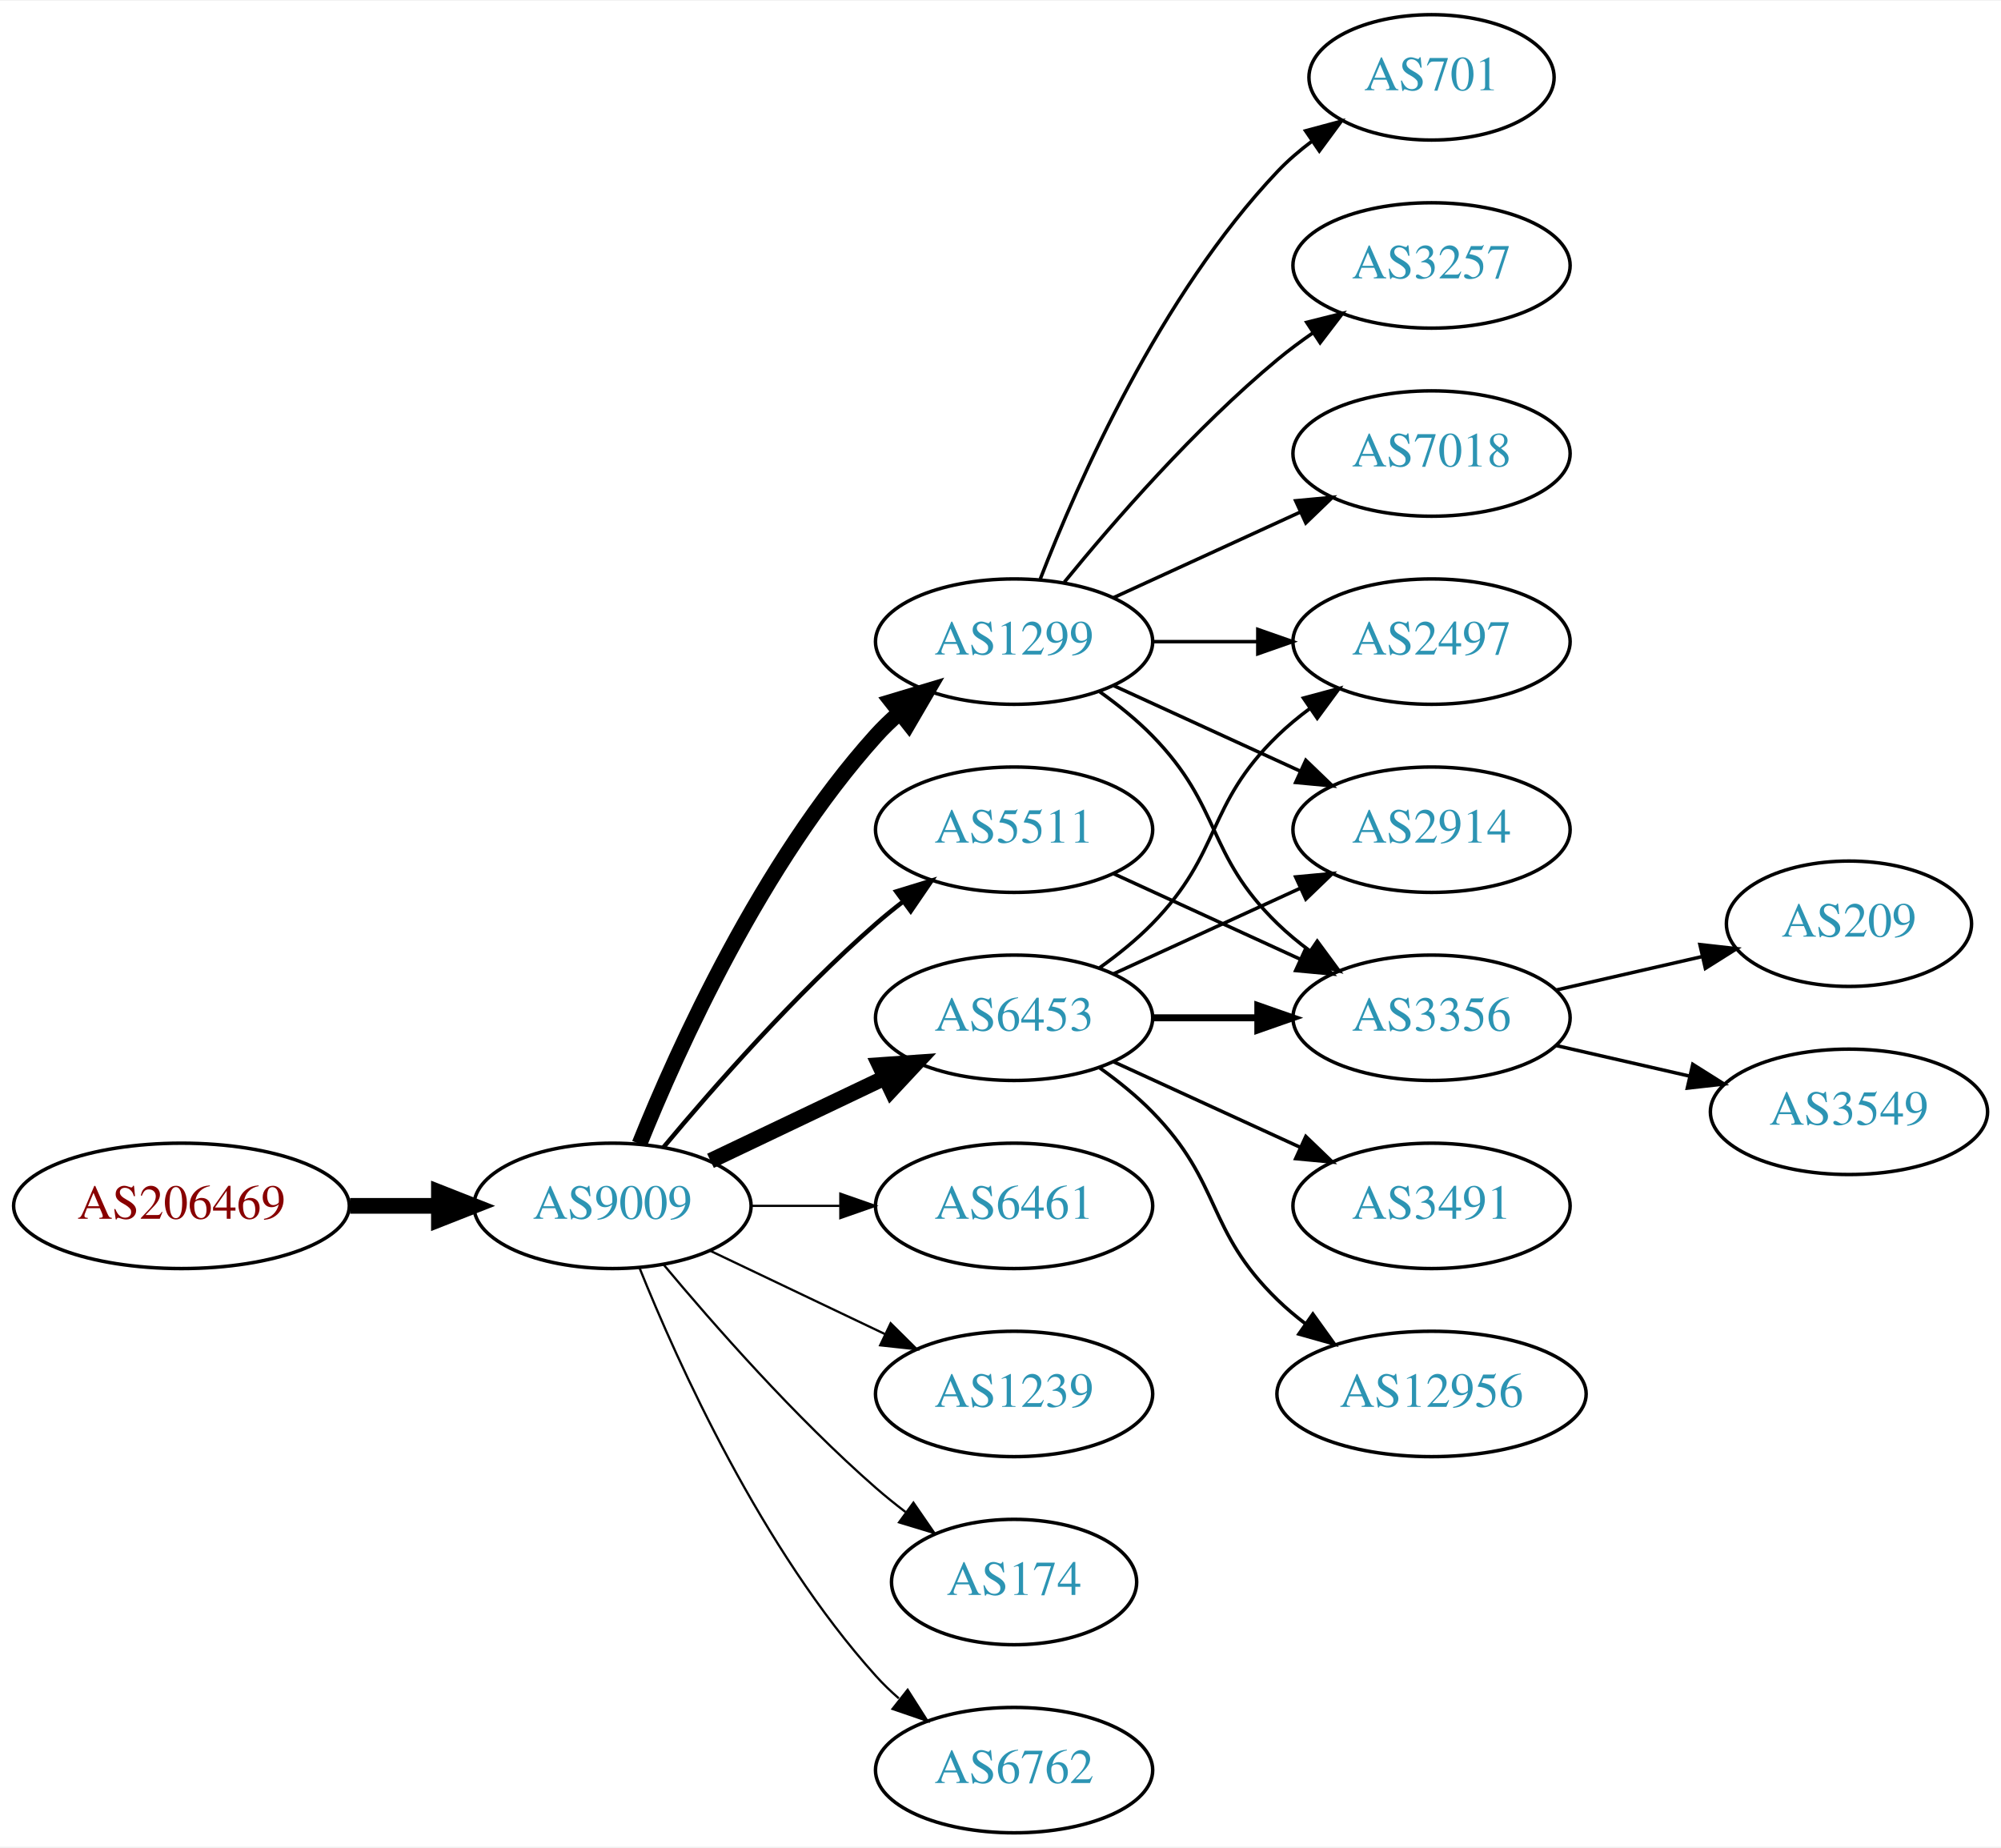
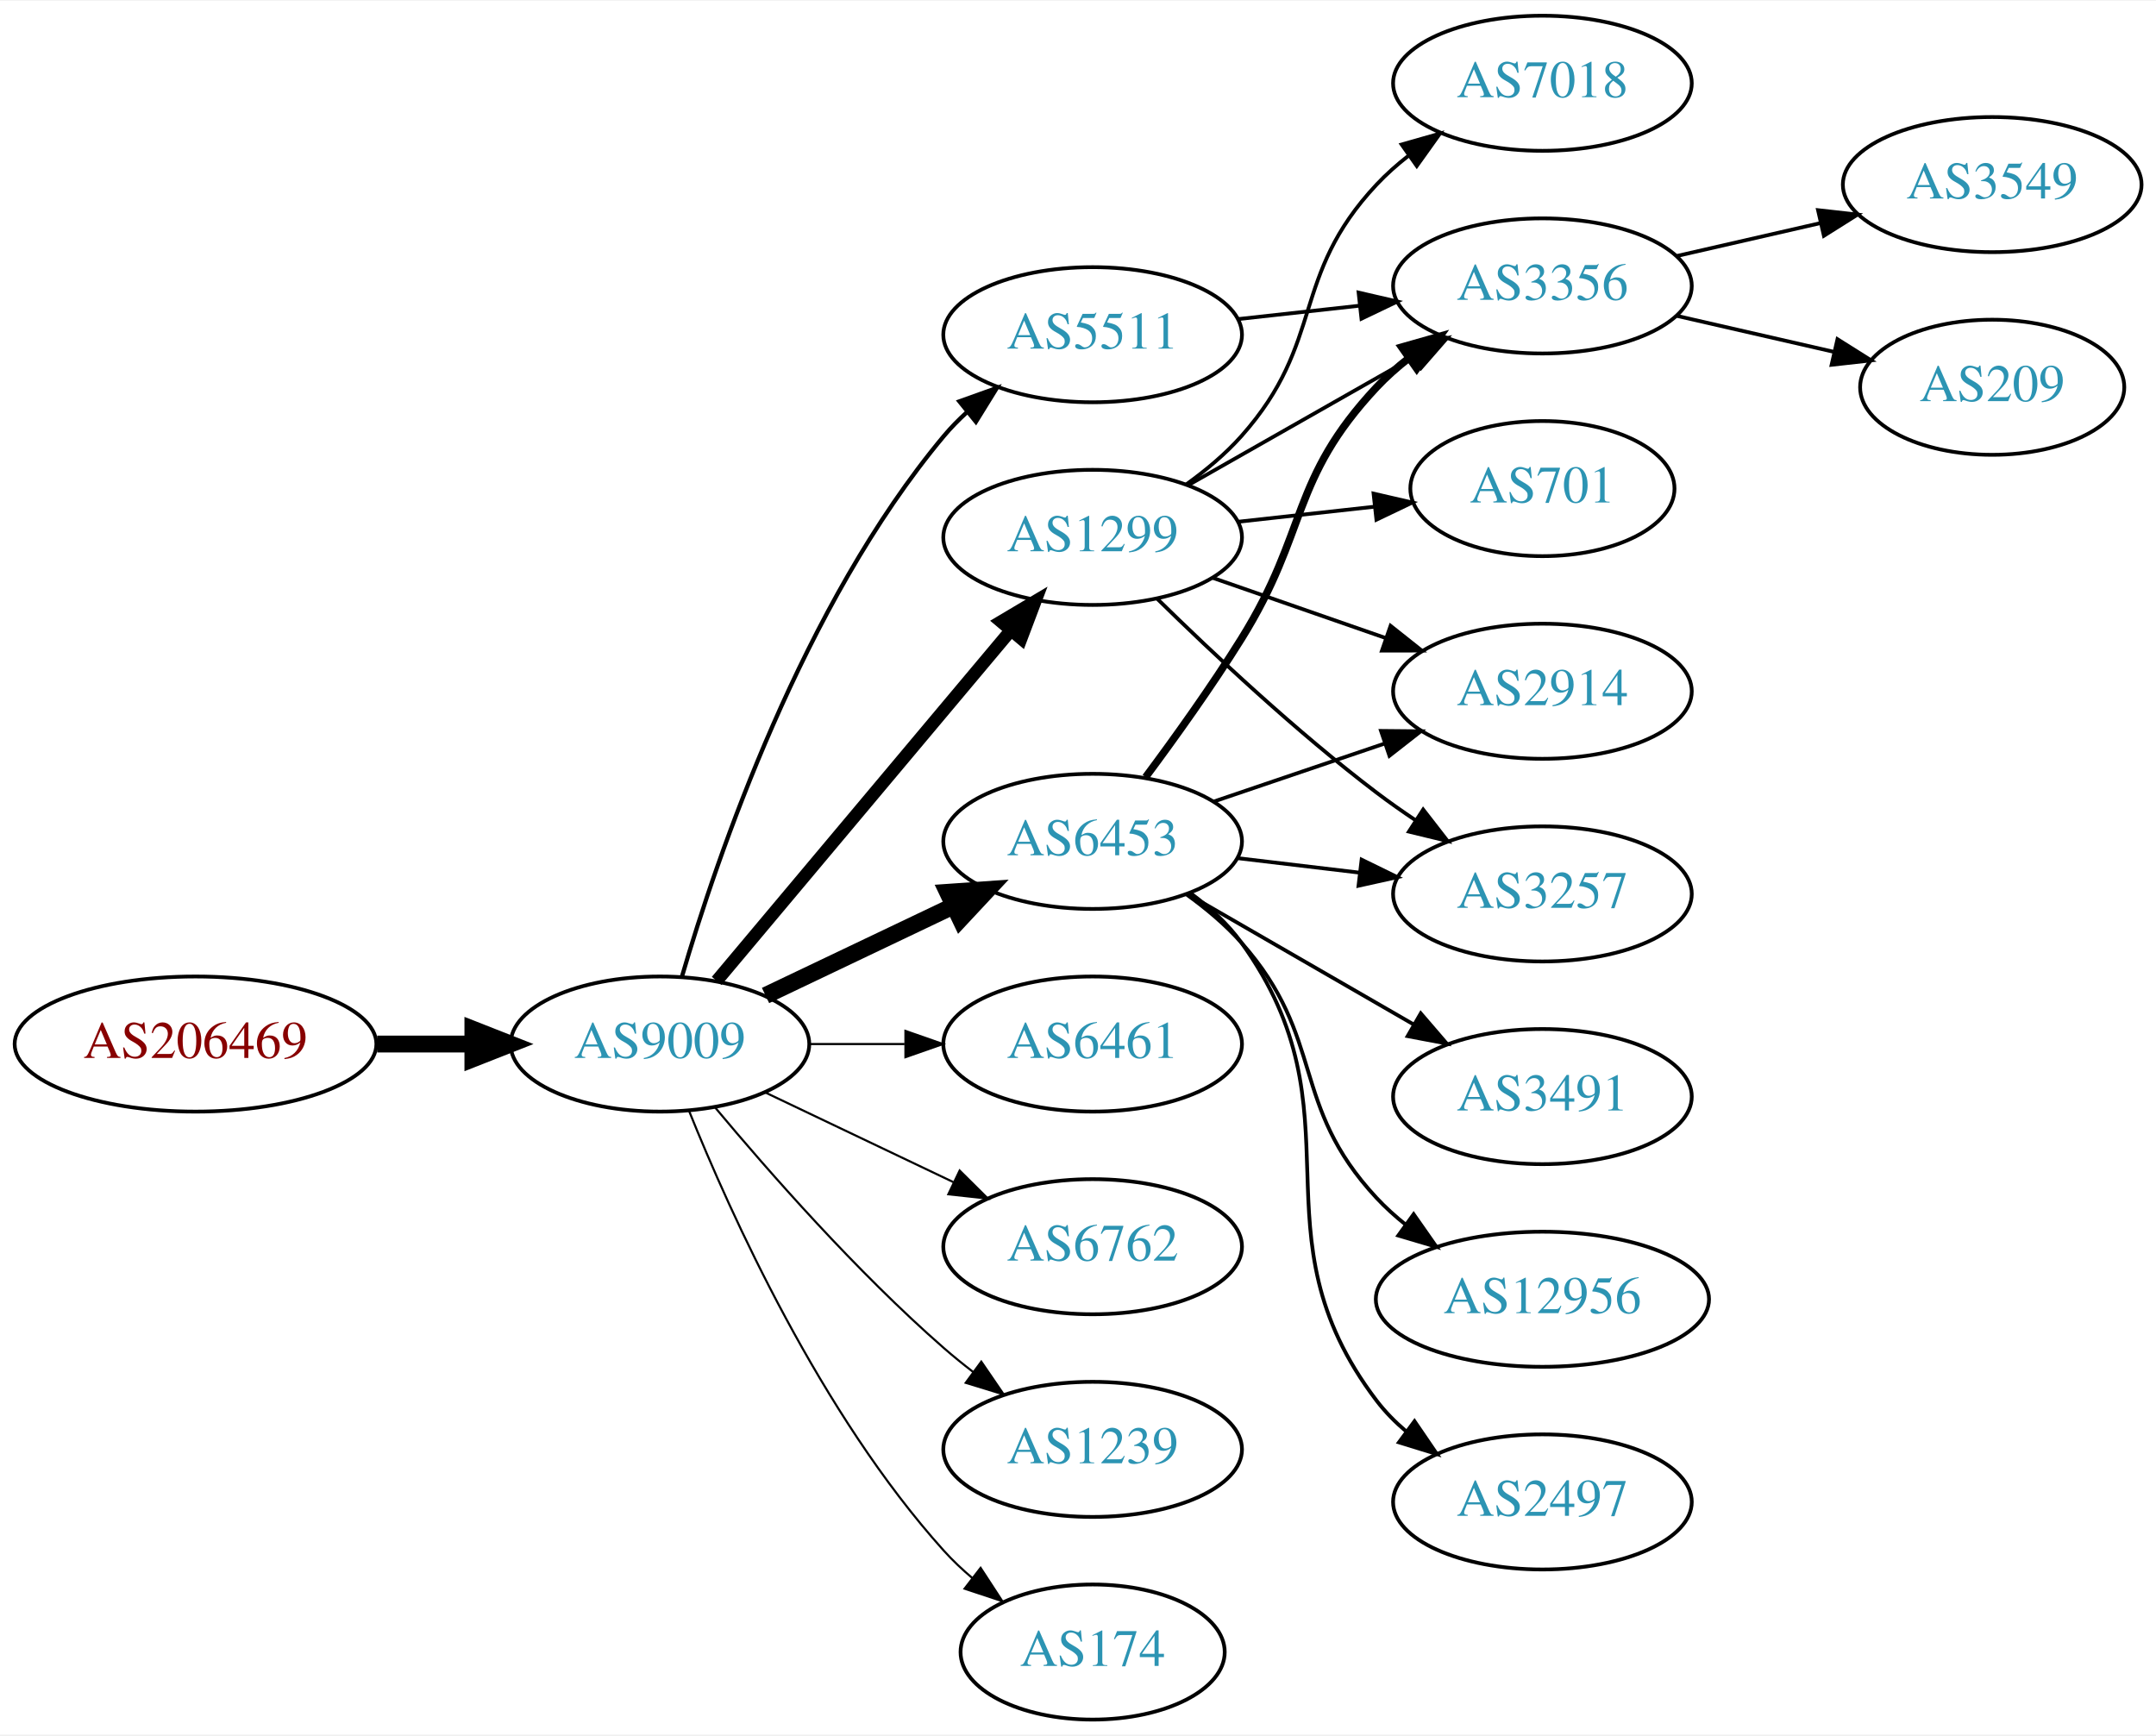
- <svg xmlns="http://www.w3.org/2000/svg" xmlns:xlink="http://www.w3.org/1999/xlink" width="574pt" height="530pt" viewBox="0.00 0.00 574.46 530.00">
-   <g id="graph0" class="graph" transform="scale(1 1) rotate(0) translate(4 526)">
-     <polygon fill="white" stroke="none" points="-4,4 -4,-526 570.463,-526 570.463,4 -4,4" />
+ <svg xmlns="http://www.w3.org/2000/svg" xmlns:xlink="http://www.w3.org/1999/xlink" width="574pt" height="462pt" viewBox="0.00 0.00 574.46 462.00">
+   <g id="graph0" class="graph" transform="scale(1 1) rotate(0) translate(4 458)">
+     <polygon fill="white" stroke="none" points="-4,4 -4,-458 570.463,-458 570.463,4 -4,4" />
    <g id="node1" class="node">
      <g id="a_node1">
        <a xlink:href="/asn/206469" xlink:title="AS206469 ~ Networked Creativity LLP [AT]">
          <ellipse fill="#ffffff" stroke="black" cx="48.096" cy="-180" rx="48.192" ry="18" />
          <text text-anchor="middle" x="48.096" y="-176.3" font-family="Times,serif" font-size="14.00" fill="#880000">AS206469</text>
        </a>
      </g>
    </g>
    <g id="node2" class="node">
      <g id="a_node2">
        <a xlink:href="/asn/9009" xlink:title="AS9009 ~ M247 Ltd [GB]">
          <ellipse fill="#ffffff" stroke="black" cx="171.838" cy="-180" rx="39.794" ry="18" />
          <text text-anchor="middle" x="171.838" y="-176.3" font-family="Times,serif" font-size="14.00" fill="#2c94b3">AS9009</text>
        </a>
      </g>
    </g>
    <g id="edge1" class="edge">
      <path fill="none" stroke="black" stroke-width="4.5" d="M96.513,-180C104.867,-180 113.577,-180 121.969,-180" />
      <polygon fill="black" stroke="black" stroke-width="4.5" points="122.004,-183.938 132.004,-180 122.004,-176.063 122.004,-183.938" />
    </g>
    <g id="node3" class="node">
      <g id="a_node3">
-         <a xlink:href="/asn/1299" xlink:title="AS1299 ~ Telia Carrier [EU]">
-           <ellipse fill="#ffffff" stroke="black" cx="287.131" cy="-342" rx="39.794" ry="18" />
-           <text text-anchor="middle" x="287.131" y="-338.3" font-family="Times,serif" font-size="14.00" fill="#2c94b3">AS1299</text>
-         </a>
-       </g>
-     </g>
-     <g id="edge2" class="edge">
-       <path fill="none" stroke="black" stroke-width="4.5" d="M179.586,-197.787C190.637,-225.243 214.69,-278.578 247.484,-315 249.487,-317.224 251.706,-319.363 254.038,-321.397" />
-       <polygon fill="black" stroke="black" stroke-width="4.5" points="251.965,-324.777 262.257,-327.873 256.839,-318.591 251.965,-324.777" />
-     </g>
-     <g id="node4" class="node">
-       <g id="a_node4">
        <a xlink:href="/asn/6453" xlink:title="AS6453 ~ TATA COMMUNICATIONS (AMERICA) INC [US]">
          <ellipse fill="#ffffff" stroke="black" cx="287.131" cy="-234" rx="39.794" ry="18" />
          <text text-anchor="middle" x="287.131" y="-230.3" font-family="Times,serif" font-size="14.00" fill="#2c94b3">AS6453</text>
        </a>
      </g>
    </g>
-     <g id="edge3" class="edge">
+     <g id="edge2" class="edge">
      <path fill="none" stroke="black" stroke-width="4.5" d="M199.974,-192.934C214.968,-200.081 233.789,-209.052 250.013,-216.785" />
      <polygon fill="black" stroke="black" stroke-width="4.5" points="248.495,-220.423 259.216,-221.171 251.883,-213.314 248.495,-220.423" />
    </g>
-     <g id="node5" class="node">
-       <g id="a_node5">
+     <g id="node4" class="node">
+       <g id="a_node4">
        <a xlink:href="/asn/6461" xlink:title="AS6461 ~ Zayo Bandwidth [US]">
          <ellipse fill="#ffffff" stroke="black" cx="287.131" cy="-180" rx="39.794" ry="18" />
          <text text-anchor="middle" x="287.131" y="-176.3" font-family="Times,serif" font-size="14.00" fill="#2c94b3">AS6461</text>
        </a>
      </g>
    </g>
+     <g id="edge3" class="edge">
+       <path fill="none" stroke="black" stroke-width="0.562" d="M211.51,-180C219.713,-180 228.477,-180 237.009,-180" />
+       <polygon fill="black" stroke="black" stroke-width="0.562" points="237.248,-183.5 247.248,-180 237.248,-176.5 237.248,-183.5" />
+     </g>
+     <g id="node5" class="node">
+       <g id="a_node5">
+         <a xlink:href="/asn/1299" xlink:title="AS1299 ~ Telia Carrier [EU]">
+           <ellipse fill="#ffffff" stroke="black" cx="287.131" cy="-315" rx="39.794" ry="18" />
+           <text text-anchor="middle" x="287.131" y="-311.3" font-family="Times,serif" font-size="14.00" fill="#2c94b3">AS1299</text>
+         </a>
+       </g>
+     </g>
    <g id="edge4" class="edge">
-       <path fill="none" stroke="black" stroke-width="0.643" d="M211.51,-180C219.713,-180 228.477,-180 237.009,-180" />
-       <polygon fill="black" stroke="black" stroke-width="0.643" points="237.248,-183.5 247.248,-180 237.248,-176.5 237.248,-183.5" />
+       <path fill="none" stroke="black" stroke-width="3.375" d="M186.958,-196.825C206.632,-220.269 242.436,-262.934 265.215,-290.076" />
+       <polygon fill="black" stroke="black" stroke-width="3.375" points="262.724,-292.553 271.833,-297.963 268.086,-288.053 262.724,-292.553" />
    </g>
    <g id="node6" class="node">
      <g id="a_node6">
-         <a xlink:href="/asn/1239" xlink:title="AS1239 ~ Sprint [US]">
-           <ellipse fill="#ffffff" stroke="black" cx="287.131" cy="-126" rx="39.794" ry="18" />
-           <text text-anchor="middle" x="287.131" y="-122.3" font-family="Times,serif" font-size="14.00" fill="#2c94b3">AS1239</text>
+         <a xlink:href="/asn/5511" xlink:title="AS5511 ~ Orange S.A. [FR]">
+           <ellipse fill="#ffffff" stroke="black" cx="287.131" cy="-369" rx="39.794" ry="18" />
+           <text text-anchor="middle" x="287.131" y="-365.3" font-family="Times,serif" font-size="14.00" fill="#2c94b3">AS5511</text>
        </a>
      </g>
    </g>
    <g id="edge5" class="edge">
-       <path fill="none" stroke="black" stroke-width="0.643" d="M199.974,-167.066C214.968,-159.919 233.789,-150.948 250.013,-143.215" />
-       <polygon fill="black" stroke="black" stroke-width="0.643" points="251.695,-146.291 259.216,-138.829 248.683,-139.972 251.695,-146.291" />
+       <path fill="none" stroke="black" stroke-width="1.125" d="M177.712,-198.002C187.026,-229.844 209.843,-296.981 247.484,-342 249.355,-344.237 251.453,-346.374 253.679,-348.396" />
+       <polygon fill="black" stroke="black" stroke-width="1.125" points="251.623,-351.234 261.598,-354.804 256.026,-345.793 251.623,-351.234" />
    </g>
    <g id="node7" class="node">
      <g id="a_node7">
-         <a xlink:href="/asn/5511" xlink:title="AS5511 ~ Orange S.A. [FR]">
-           <ellipse fill="#ffffff" stroke="black" cx="287.131" cy="-288" rx="39.794" ry="18" />
-           <text text-anchor="middle" x="287.131" y="-284.3" font-family="Times,serif" font-size="14.00" fill="#2c94b3">AS5511</text>
+         <a xlink:href="/asn/6762" xlink:title="AS6762 ~ TELECOM ITALIA SPARKLE S.p.A. [IT]">
+           <ellipse fill="#ffffff" stroke="black" cx="287.131" cy="-126" rx="39.794" ry="18" />
+           <text text-anchor="middle" x="287.131" y="-122.3" font-family="Times,serif" font-size="14.00" fill="#2c94b3">AS6762</text>
        </a>
      </g>
    </g>
    <g id="edge6" class="edge">
-       <path fill="none" stroke="black" stroke-width="1.286" d="M186.468,-196.817C200.751,-213.929 224.297,-240.745 247.484,-261 249.95,-263.154 252.589,-265.294 255.286,-267.372" />
-       <polygon fill="black" stroke="black" stroke-width="1.286" points="253.311,-270.264 263.44,-273.37 257.459,-264.625 253.311,-270.264" />
+       <path fill="none" stroke="black" stroke-width="0.562" d="M199.974,-167.066C214.968,-159.919 233.789,-150.948 250.013,-143.215" />
+       <polygon fill="black" stroke="black" stroke-width="0.562" points="251.695,-146.291 259.216,-138.829 248.683,-139.972 251.695,-146.291" />
    </g>
    <g id="node8" class="node">
      <g id="a_node8">
-         <a xlink:href="/asn/174" xlink:title="AS174 ~ Cogent Communications [US]">
-           <ellipse fill="#ffffff" stroke="black" cx="287.131" cy="-72" rx="35.194" ry="18" />
-           <text text-anchor="middle" x="287.131" y="-68.3" font-family="Times,serif" font-size="14.00" fill="#2c94b3">AS174</text>
+         <a xlink:href="/asn/1239" xlink:title="AS1239 ~ Sprint [US]">
+           <ellipse fill="#ffffff" stroke="black" cx="287.131" cy="-72" rx="39.794" ry="18" />
+           <text text-anchor="middle" x="287.131" y="-68.3" font-family="Times,serif" font-size="14.00" fill="#2c94b3">AS1239</text>
        </a>
      </g>
    </g>
    <g id="edge7" class="edge">
-       <path fill="none" stroke="black" stroke-width="0.643" d="M186.468,-163.183C200.751,-146.071 224.297,-119.255 247.484,-99 250.154,-96.668 253.027,-94.352 255.957,-92.114" />
-       <polygon fill="black" stroke="black" stroke-width="0.643" points="258.235,-94.784 264.249,-86.061 254.108,-89.13 258.235,-94.784" />
+       <path fill="none" stroke="black" stroke-width="0.562" d="M186.468,-163.183C200.751,-146.071 224.297,-119.255 247.484,-99 249.95,-96.846 252.589,-94.706 255.286,-92.628" />
+       <polygon fill="black" stroke="black" stroke-width="0.562" points="257.459,-95.375 263.44,-86.63 253.311,-89.736 257.459,-95.375" />
    </g>
    <g id="node9" class="node">
      <g id="a_node9">
-         <a xlink:href="/asn/6762" xlink:title="AS6762 ~ TELECOM ITALIA SPARKLE S.p.A. [IT]">
-           <ellipse fill="#ffffff" stroke="black" cx="287.131" cy="-18" rx="39.794" ry="18" />
-           <text text-anchor="middle" x="287.131" y="-14.3" font-family="Times,serif" font-size="14.00" fill="#2c94b3">AS6762</text>
+         <a xlink:href="/asn/174" xlink:title="AS174 ~ Cogent Communications [US]">
+           <ellipse fill="#ffffff" stroke="black" cx="287.131" cy="-18" rx="35.194" ry="18" />
+           <text text-anchor="middle" x="287.131" y="-14.3" font-family="Times,serif" font-size="14.00" fill="#2c94b3">AS174</text>
        </a>
      </g>
    </g>
    <g id="edge8" class="edge">
-       <path fill="none" stroke="black" stroke-width="0.643" d="M179.586,-162.213C190.637,-134.757 214.69,-81.422 247.484,-45 249.487,-42.776 251.706,-40.637 254.038,-38.603" />
-       <polygon fill="black" stroke="black" stroke-width="0.643" points="256.569,-41.065 262.257,-32.127 252.236,-35.567 256.569,-41.065" />
+       <path fill="none" stroke="black" stroke-width="0.562" d="M179.586,-162.213C190.637,-134.757 214.69,-81.422 247.484,-45 249.8,-42.428 252.405,-39.969 255.14,-37.657" />
+       <polygon fill="black" stroke="black" stroke-width="0.562" points="257.279,-40.428 263.064,-31.552 253.006,-34.883 257.279,-40.428" />
    </g>
    <g id="node10" class="node">
      <g id="a_node10">
-         <a xlink:href="/asn/701" xlink:title="AS701 ~ UUNET [US]">
-           <ellipse fill="#ffffff" stroke="black" cx="406.973" cy="-504" rx="35.194" ry="18" />
-           <text text-anchor="middle" x="406.973" y="-500.3" font-family="Times,serif" font-size="14.00" fill="#2c94b3">AS701</text>
+         <a xlink:href="/asn/3257" xlink:title="AS3257 ~ GTT [DE]">
+           <ellipse fill="#ffffff" stroke="black" cx="406.973" cy="-220" rx="39.794" ry="18" />
+           <text text-anchor="middle" x="406.973" y="-216.3" font-family="Times,serif" font-size="14.00" fill="#2c94b3">AS3257</text>
        </a>
      </g>
    </g>
    <g id="edge9" class="edge">
-       <path fill="none" stroke="black" d="M294.654,-359.994C305.404,-387.728 329.062,-441.429 362.777,-477 365.72,-480.105 369.094,-483.001 372.629,-485.655" />
-       <polygon fill="black" stroke="black" points="370.815,-488.654 381.048,-491.397 374.759,-482.871 370.815,-488.654" />
+       <path fill="none" stroke="black" d="M325.741,-229.532C336.052,-228.307 347.369,-226.962 358.17,-225.679" />
+       <polygon fill="black" stroke="black" points="358.799,-229.129 368.316,-224.474 357.973,-222.178 358.799,-229.129" />
    </g>
    <g id="node11" class="node">
      <g id="a_node11">
        <a xlink:href="/asn/2914" xlink:title="AS2914 ~ NTT America, Inc. [US]">
-           <ellipse fill="#ffffff" stroke="black" cx="406.973" cy="-288" rx="39.794" ry="18" />
-           <text text-anchor="middle" x="406.973" y="-284.3" font-family="Times,serif" font-size="14.00" fill="#2c94b3">AS2914</text>
+           <ellipse fill="#ffffff" stroke="black" cx="406.973" cy="-274" rx="39.794" ry="18" />
+           <text text-anchor="middle" x="406.973" y="-270.3" font-family="Times,serif" font-size="14.00" fill="#2c94b3">AS2914</text>
        </a>
      </g>
    </g>
    <g id="edge10" class="edge">
-       <path fill="none" stroke="black" d="M315.76,-329.339C331.717,-322.027 351.987,-312.739 369.27,-304.819" />
-       <polygon fill="black" stroke="black" points="370.885,-307.929 378.518,-300.581 367.969,-301.565 370.885,-307.929" />
+       <path fill="none" stroke="black" d="M319.401,-244.614C333.385,-249.361 350.055,-255.019 365.017,-260.098" />
+       <polygon fill="black" stroke="black" points="363.963,-263.436 374.557,-263.336 366.213,-256.808 363.963,-263.436" />
    </g>
    <g id="node12" class="node">
      <g id="a_node12">
-         <a xlink:href="/asn/3257" xlink:title="AS3257 ~ GTT [DE]">
-           <ellipse fill="#ffffff" stroke="black" cx="406.973" cy="-450" rx="39.794" ry="18" />
-           <text text-anchor="middle" x="406.973" y="-446.3" font-family="Times,serif" font-size="14.00" fill="#2c94b3">AS3257</text>
+         <a xlink:href="/asn/3491" xlink:title="AS3491 ~ PCCW Global, Inc. [US]">
+           <ellipse fill="#ffffff" stroke="black" cx="406.973" cy="-166" rx="39.794" ry="18" />
+           <text text-anchor="middle" x="406.973" y="-162.3" font-family="Times,serif" font-size="14.00" fill="#2c94b3">AS3491</text>
        </a>
      </g>
    </g>
    <g id="edge11" class="edge">
-       <path fill="none" stroke="black" d="M301.55,-359.065C315.665,-376.375 339.079,-403.345 362.777,-423 365.994,-425.668 369.494,-428.27 373.065,-430.741" />
-       <polygon fill="black" stroke="black" points="371.143,-433.666 381.421,-436.236 374.988,-427.817 371.143,-433.666" />
+       <path fill="none" stroke="black" d="M312.262,-220.075C329.702,-210.012 353.475,-196.293 372.713,-185.192" />
+       <polygon fill="black" stroke="black" points="374.557,-188.17 381.469,-180.14 371.058,-182.107 374.557,-188.17" />
    </g>
    <g id="node13" class="node">
      <g id="a_node13">
-         <a xlink:href="/asn/2497" xlink:title="AS2497 ~ Internet Initiative Japan Inc. [JP]">
-           <ellipse fill="#ffffff" stroke="black" cx="406.973" cy="-342" rx="39.794" ry="18" />
-           <text text-anchor="middle" x="406.973" y="-338.3" font-family="Times,serif" font-size="14.00" fill="#2c94b3">AS2497</text>
+         <a xlink:href="/asn/12956" xlink:title="AS12956 ~ TELXIUS [ES]">
+           <ellipse fill="#ffffff" stroke="black" cx="406.973" cy="-112" rx="44.393" ry="18" />
+           <text text-anchor="middle" x="406.973" y="-108.3" font-family="Times,serif" font-size="14.00" fill="#2c94b3">AS12956</text>
        </a>
      </g>
    </g>
    <g id="edge12" class="edge">
-       <path fill="none" stroke="black" d="M327.044,-342C336.597,-342 346.947,-342 356.909,-342" />
-       <polygon fill="black" stroke="black" points="357.102,-345.5 367.102,-342 357.102,-338.5 357.102,-345.5" />
+       <path fill="none" stroke="black" d="M312.068,-219.929C317.309,-216.158 322.549,-211.783 326.777,-207 349.427,-181.38 339.48,-164.032 362.777,-139 365.139,-136.463 367.789,-134.07 370.585,-131.837" />
+       <polygon fill="black" stroke="black" points="372.656,-134.658 378.73,-125.977 368.568,-128.976 372.656,-134.658" />
    </g>
    <g id="node14" class="node">
      <g id="a_node14">
-         <a xlink:href="/asn/7018" xlink:title="AS7018 ~ AT&amp;T Services, Inc. [US]">
-           <ellipse fill="#ffffff" stroke="black" cx="406.973" cy="-396" rx="39.794" ry="18" />
-           <text text-anchor="middle" x="406.973" y="-392.3" font-family="Times,serif" font-size="14.00" fill="#2c94b3">AS7018</text>
+         <a xlink:href="/asn/3356" xlink:title="AS3356 ~ Level 3 Parent, LLC [US]">
+           <ellipse fill="#ffffff" stroke="black" cx="406.973" cy="-382" rx="39.794" ry="18" />
+           <text text-anchor="middle" x="406.973" y="-378.3" font-family="Times,serif" font-size="14.00" fill="#2c94b3">AS3356</text>
        </a>
      </g>
    </g>
    <g id="edge13" class="edge">
-       <path fill="none" stroke="black" d="M315.76,-354.661C331.717,-361.973 351.987,-371.261 369.27,-379.181" />
-       <polygon fill="black" stroke="black" points="367.969,-382.435 378.518,-383.419 370.885,-376.071 367.969,-382.435" />
+       <path fill="none" stroke="black" stroke-width="2" d="M301.242,-251.122C309.011,-261.553 318.853,-275.279 326.777,-288 344.651,-316.692 339.671,-330.326 362.777,-355 365.347,-357.743 368.253,-360.32 371.314,-362.71" />
+       <polygon fill="black" stroke="black" stroke-width="2" points="369.463,-365.687 379.653,-368.585 373.494,-359.964 369.463,-365.687" />
    </g>
    <g id="node15" class="node">
      <g id="a_node15">
-         <a xlink:href="/asn/3356" xlink:title="AS3356 ~ Level 3 Parent, LLC [US]">
-           <ellipse fill="#ffffff" stroke="black" cx="406.973" cy="-234" rx="39.794" ry="18" />
-           <text text-anchor="middle" x="406.973" y="-230.3" font-family="Times,serif" font-size="14.00" fill="#2c94b3">AS3356</text>
+         <a xlink:href="/asn/2497" xlink:title="AS2497 ~ Internet Initiative Japan Inc. [JP]">
+           <ellipse fill="#ffffff" stroke="black" cx="406.973" cy="-58" rx="39.794" ry="18" />
+           <text text-anchor="middle" x="406.973" y="-54.3" font-family="Times,serif" font-size="14.00" fill="#2c94b3">AS2497</text>
        </a>
      </g>
    </g>
    <g id="edge14" class="edge">
-       <path fill="none" stroke="black" d="M311.725,-327.611C316.981,-323.852 322.313,-319.563 326.777,-315 346.95,-294.383 342.084,-281.094 362.777,-261 365.623,-258.237 368.796,-255.614 372.096,-253.166" />
-       <polygon fill="black" stroke="black" points="374.162,-255.994 380.444,-247.462 370.213,-250.214 374.162,-255.994" />
+       <path fill="none" stroke="black" d="M313.191,-220.213C318.261,-216.479 323.143,-212.048 326.777,-207 359.807,-161.119 328.584,-130.021 362.777,-85 365.051,-82.007 367.76,-79.263 370.697,-76.769" />
+       <polygon fill="black" stroke="black" points="372.891,-79.5 378.864,-70.749 368.738,-73.865 372.891,-79.5" />
+     </g>
+     <g id="edge16" class="edge">
+       <path fill="none" stroke="black" d="M304.279,-298.704C318.916,-284.329 341.405,-263.205 362.777,-247 366.107,-244.475 369.679,-241.963 373.291,-239.544" />
+       <polygon fill="black" stroke="black" points="375.199,-242.478 381.694,-234.108 371.397,-236.601 375.199,-242.478" />
+     </g>
+     <g id="edge18" class="edge">
+       <path fill="none" stroke="black" d="M319.093,-304.228C333.189,-299.323 350.066,-293.452 365.179,-288.193" />
+       <polygon fill="black" stroke="black" points="366.515,-291.434 374.809,-284.843 364.215,-284.823 366.515,-291.434" />
    </g>
    <g id="edge15" class="edge">
-       <path fill="none" stroke="black" d="M315.76,-246.661C331.717,-253.973 351.987,-263.261 369.27,-271.181" />
-       <polygon fill="black" stroke="black" points="367.969,-274.435 378.518,-275.419 370.885,-268.071 367.969,-274.435" />
-     </g>
-     <g id="edge16" class="edge">
-       <path fill="none" stroke="black" d="M311.725,-248.389C316.981,-252.148 322.313,-256.437 326.777,-261 346.95,-281.617 342.084,-294.906 362.777,-315 365.623,-317.763 368.796,-320.386 372.096,-322.834" />
-       <polygon fill="black" stroke="black" points="370.213,-325.786 380.444,-328.538 374.162,-320.006 370.213,-325.786" />
-     </g>
-     <g id="edge17" class="edge">
-       <path fill="none" stroke="black" stroke-width="2" d="M327.044,-234C336.597,-234 346.947,-234 356.909,-234" />
-       <polygon fill="black" stroke="black" stroke-width="2" points="357.102,-237.5 367.102,-234 357.102,-230.5 357.102,-237.5" />
+       <path fill="none" stroke="black" d="M312.548,-328.882C330.008,-338.809 353.708,-352.284 372.869,-363.178" />
+       <polygon fill="black" stroke="black" points="371.165,-366.235 381.588,-368.135 374.624,-360.15 371.165,-366.235" />
    </g>
    <g id="node16" class="node">
      <g id="a_node16">
-         <a xlink:href="/asn/3491" xlink:title="AS3491 ~ PCCW Global, Inc. [US]">
-           <ellipse fill="#ffffff" stroke="black" cx="406.973" cy="-180" rx="39.794" ry="18" />
-           <text text-anchor="middle" x="406.973" y="-176.3" font-family="Times,serif" font-size="14.00" fill="#2c94b3">AS3491</text>
-         </a>
-       </g>
-     </g>
-     <g id="edge18" class="edge">
-       <path fill="none" stroke="black" d="M315.76,-221.339C331.717,-214.027 351.987,-204.739 369.27,-196.819" />
-       <polygon fill="black" stroke="black" points="370.885,-199.929 378.518,-192.581 367.969,-193.565 370.885,-199.929" />
+         <a xlink:href="/asn/7018" xlink:title="AS7018 ~ AT&amp;T Services, Inc. [US]">
+           <ellipse fill="#ffffff" stroke="black" cx="406.973" cy="-436" rx="39.794" ry="18" />
+           <text text-anchor="middle" x="406.973" y="-432.3" font-family="Times,serif" font-size="14.00" fill="#2c94b3">AS7018</text>
+         </a>
+       </g>
+     </g>
+     <g id="edge17" class="edge">
+       <path fill="none" stroke="black" d="M312.046,-329.09C317.289,-332.86 322.534,-337.23 326.777,-342 349.245,-367.257 339.671,-384.326 362.777,-409 365.347,-411.743 368.253,-414.32 371.314,-416.71" />
+       <polygon fill="black" stroke="black" points="369.463,-419.687 379.653,-422.585 373.494,-413.964 369.463,-419.687" />
    </g>
    <g id="node17" class="node">
      <g id="a_node17">
-         <a xlink:href="/asn/12956" xlink:title="AS12956 ~ TELXIUS [ES]">
-           <ellipse fill="#ffffff" stroke="black" cx="406.973" cy="-126" rx="44.393" ry="18" />
-           <text text-anchor="middle" x="406.973" y="-122.3" font-family="Times,serif" font-size="14.00" fill="#2c94b3">AS12956</text>
+         <a xlink:href="/asn/701" xlink:title="AS701 ~ UUNET [US]">
+           <ellipse fill="#ffffff" stroke="black" cx="406.973" cy="-328" rx="35.194" ry="18" />
+           <text text-anchor="middle" x="406.973" y="-324.3" font-family="Times,serif" font-size="14.00" fill="#2c94b3">AS701</text>
        </a>
      </g>
    </g>
    <g id="edge19" class="edge">
-       <path fill="none" stroke="black" d="M311.725,-219.611C316.981,-215.852 322.313,-211.563 326.777,-207 346.95,-186.383 342.084,-173.094 362.777,-153 365.264,-150.586 368.001,-148.278 370.854,-146.1" />
-       <polygon fill="black" stroke="black" points="372.909,-148.934 379.09,-140.329 368.892,-143.202 372.909,-148.934" />
-     </g>
-     <g id="edge20" class="edge">
-       <path fill="none" stroke="black" d="M315.76,-275.339C331.717,-268.027 351.987,-258.739 369.27,-250.819" />
-       <polygon fill="black" stroke="black" points="370.885,-253.929 378.518,-246.581 367.969,-247.565 370.885,-253.929" />
+       <path fill="none" stroke="black" d="M325.741,-319.149C337.307,-320.425 350.138,-321.84 362.086,-323.159" />
+       <polygon fill="black" stroke="black" points="361.981,-326.668 372.304,-324.286 362.748,-319.71 361.981,-326.668" />
+     </g>
+     <g id="edge22" class="edge">
+       <path fill="none" stroke="black" d="M325.741,-373.149C336.052,-374.287 347.369,-375.535 358.17,-376.726" />
+       <polygon fill="black" stroke="black" points="357.993,-380.228 368.316,-377.846 358.761,-373.27 357.993,-380.228" />
    </g>
    <g id="node18" class="node">
      <g id="a_node18">
-         <a xlink:href="/asn/209" xlink:title="AS209 ~ CenturyLink Communications, LLC [US]">
-           <ellipse fill="#ffffff" stroke="black" cx="526.816" cy="-261" rx="35.194" ry="18" />
-           <text text-anchor="middle" x="526.816" y="-257.3" font-family="Times,serif" font-size="14.00" fill="#2c94b3">AS209</text>
-         </a>
-       </g>
-     </g>
-     <g id="edge21" class="edge">
-       <path fill="none" stroke="black" d="M442.693,-241.955C455.785,-244.955 470.807,-248.396 484.448,-251.522" />
-       <polygon fill="black" stroke="black" points="484.026,-255.016 494.555,-253.838 485.59,-248.193 484.026,-255.016" />
+         <a xlink:href="/asn/3549" xlink:title="AS3549 ~ Level 3 Parent, LLC [US]">
+           <ellipse fill="#ffffff" stroke="black" cx="526.816" cy="-409" rx="39.794" ry="18" />
+           <text text-anchor="middle" x="526.816" y="-405.3" font-family="Times,serif" font-size="14.00" fill="#2c94b3">AS3549</text>
+         </a>
+       </g>
+     </g>
+     <g id="edge20" class="edge">
+       <path fill="none" stroke="black" d="M442.693,-389.955C454.693,-392.704 468.314,-395.825 481.006,-398.733" />
+       <polygon fill="black" stroke="black" points="480.409,-402.187 490.938,-401.009 481.972,-395.364 480.409,-402.187" />
    </g>
    <g id="node19" class="node">
      <g id="a_node19">
-         <a xlink:href="/asn/3549" xlink:title="AS3549 ~ Level 3 Parent, LLC [US]">
-           <ellipse fill="#ffffff" stroke="black" cx="526.816" cy="-207" rx="39.794" ry="18" />
-           <text text-anchor="middle" x="526.816" y="-203.3" font-family="Times,serif" font-size="14.00" fill="#2c94b3">AS3549</text>
-         </a>
-       </g>
-     </g>
-     <g id="edge22" class="edge">
-       <path fill="none" stroke="black" d="M442.693,-226.045C454.693,-223.296 468.314,-220.175 481.006,-217.267" />
-       <polygon fill="black" stroke="black" points="481.972,-220.636 490.938,-214.991 480.409,-213.813 481.972,-220.636" />
+         <a xlink:href="/asn/209" xlink:title="AS209 ~ CenturyLink Communications, LLC [US]">
+           <ellipse fill="#ffffff" stroke="black" cx="526.816" cy="-355" rx="35.194" ry="18" />
+           <text text-anchor="middle" x="526.816" y="-351.3" font-family="Times,serif" font-size="14.00" fill="#2c94b3">AS209</text>
+         </a>
+       </g>
+     </g>
+     <g id="edge21" class="edge">
+       <path fill="none" stroke="black" d="M442.693,-374.045C455.785,-371.045 470.807,-367.604 484.448,-364.478" />
+       <polygon fill="black" stroke="black" points="485.59,-367.807 494.555,-362.162 484.026,-360.984 485.59,-367.807" />
    </g>
  </g>
</svg>
